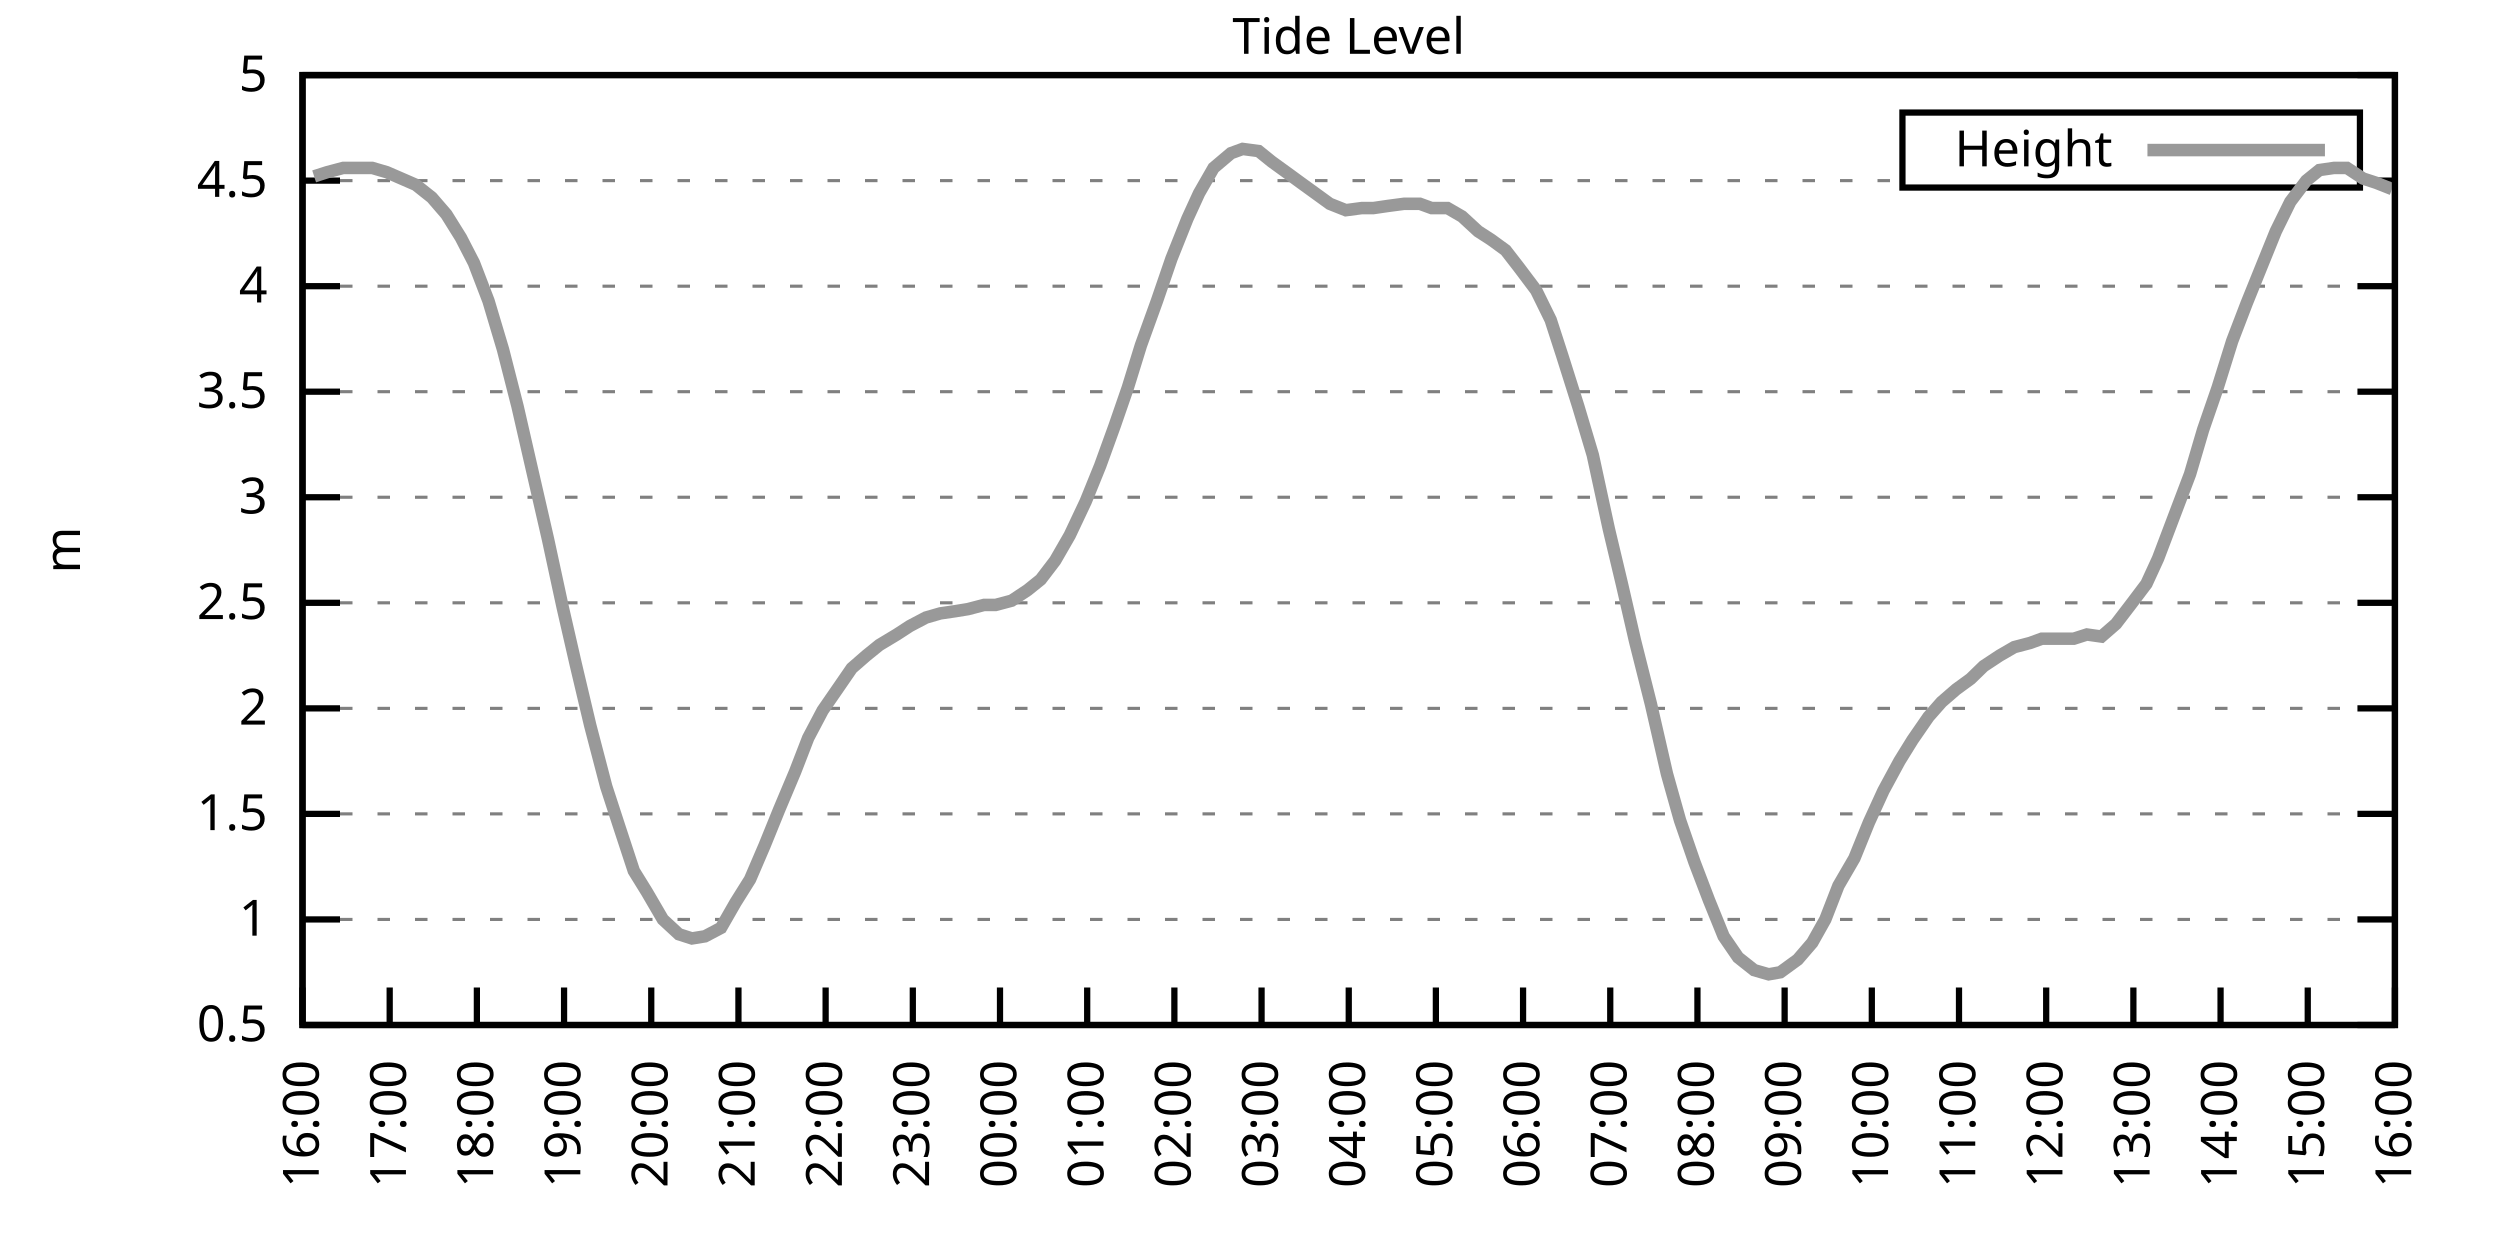
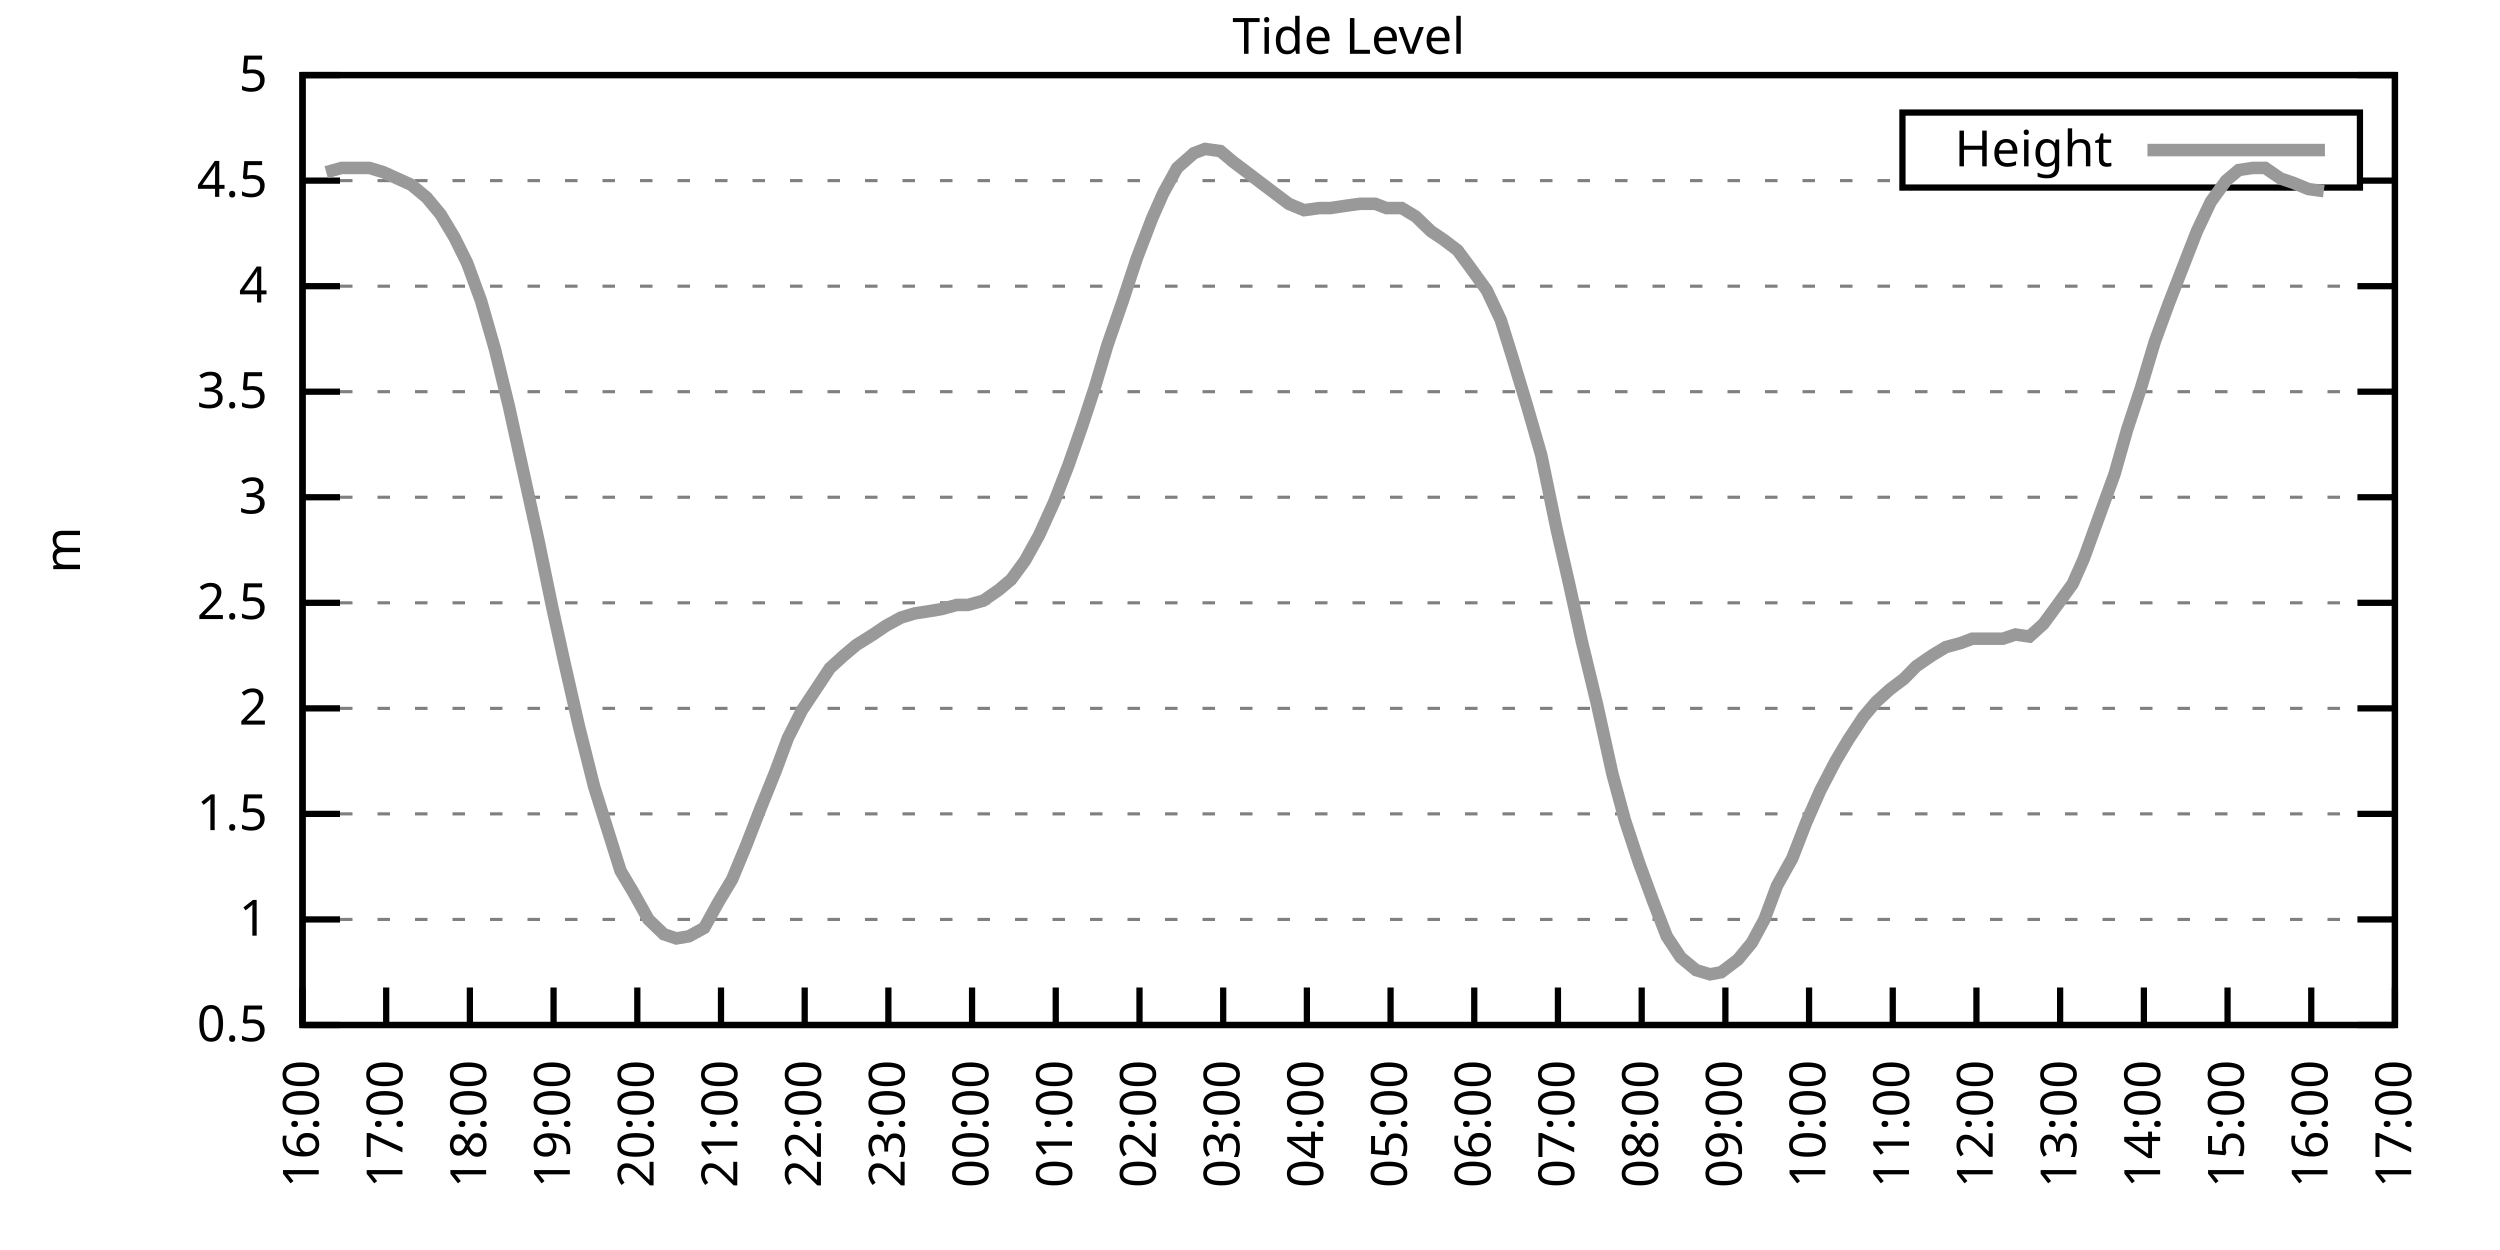
<svg xmlns="http://www.w3.org/2000/svg" xmlns:xlink="http://www.w3.org/1999/xlink" width="400" height="200" viewBox="0 0 400 200">
  <g id="gnuplot_canvas">
    <rect x="0" y="0" width="400" height="200" fill="none" />
    <defs>
      <circle id="gpDot" r="0.5" stroke-width="0.5" stroke="currentColor" />
      <path id="gpPt0" stroke-width="0.333" stroke="currentColor" d="M-1,0 h2 M0,-1 v2" />
      <path id="gpPt1" stroke-width="0.333" stroke="currentColor" d="M-1,-1 L1,1 M1,-1 L-1,1" />
      <path id="gpPt2" stroke-width="0.333" stroke="currentColor" d="M-1,0 L1,0 M0,-1 L0,1 M-1,-1 L1,1 M-1,1 L1,-1" />
      <rect id="gpPt3" stroke-width="0.333" stroke="currentColor" x="-1" y="-1" width="2" height="2" />
      <rect id="gpPt4" stroke-width="0.333" stroke="currentColor" fill="currentColor" x="-1" y="-1" width="2" height="2" />
      <circle id="gpPt5" stroke-width="0.333" stroke="currentColor" cx="0" cy="0" r="1" />
      <use xlink:href="#gpPt5" id="gpPt6" fill="currentColor" stroke="none" />
      <path id="gpPt7" stroke-width="0.333" stroke="currentColor" d="M0,-1.33 L-1.33,0.67 L1.33,0.67 z" />
      <use xlink:href="#gpPt7" id="gpPt8" fill="currentColor" stroke="none" />
      <use xlink:href="#gpPt7" id="gpPt9" stroke="currentColor" transform="rotate(180)" />
      <use xlink:href="#gpPt9" id="gpPt10" fill="currentColor" stroke="none" />
      <use xlink:href="#gpPt3" id="gpPt11" stroke="currentColor" transform="rotate(45)" />
      <use xlink:href="#gpPt11" id="gpPt12" fill="currentColor" stroke="none" />
      <path id="gpPt13" stroke-width="0.333" stroke="currentColor" d="M0,1.330 L1.265,0.411 L0.782,-1.067 L-0.782,-1.076 L-1.265,0.411 z" />
      <use xlink:href="#gpPt13" id="gpPt14" fill="currentColor" stroke="none" />
      <filter id="textbox" filterUnits="objectBoundingBox" x="0" y="0" height="1" width="1">
        <feFlood flood-color="white" flood-opacity="1" result="bgnd" />
        <feComposite in="SourceGraphic" in2="bgnd" operator="atop" />
      </filter>
      <filter id="greybox" filterUnits="objectBoundingBox" x="0" y="0" height="1" width="1">
        <feFlood flood-color="lightgrey" flood-opacity="1" result="grey" />
        <feComposite in="SourceGraphic" in2="grey" operator="atop" />
      </filter>
    </defs>
    <g fill="none" color="white" stroke="currentColor" stroke-width="1.00" stroke-linecap="butt" stroke-linejoin="miter">
</g>
    <g fill="none" color="black" stroke="currentColor" stroke-width="1.00" stroke-linecap="butt" stroke-linejoin="miter">
      <g stroke="none" shape-rendering="crispEdges">
        <polygon fill="rgb(255, 255, 255)" points="48.40,164.00 383.18,164.00 383.18,12.02 48.40,12.02 " />
      </g>
    </g>
    <g fill="none" color="black" stroke="currentColor" stroke-width="1.00" stroke-linecap="butt" stroke-linejoin="miter">
</g>
    <g fill="none" color="black" stroke="black" stroke-width="0.50" stroke-linecap="butt" stroke-linejoin="miter">
</g>
    <g fill="none" color="gray" stroke="currentColor" stroke-width="0.50" stroke-linecap="butt" stroke-linejoin="miter">
      <path stroke="gray" stroke-dasharray="2,4" class="gridline" d="M48.40,164.00 L383.19,164.00  " />
    </g>
    <g fill="none" color="gray" stroke="gray" stroke-width="1.00" stroke-linecap="butt" stroke-linejoin="miter">
</g>
    <g fill="none" color="black" stroke="currentColor" stroke-width="1.00" stroke-linecap="butt" stroke-linejoin="miter">
      <path stroke="black" d="M48.40,164.00 L54.40,164.00 M383.19,164.00 L377.19,164.00  " />
      <g transform="translate(42.80,166.60)" stroke="none" fill="black" font-family="Sans" font-size="8.00" text-anchor="end">
        <text>
          <tspan font-family="Sans"> 0.5</tspan>
        </text>
      </g>
    </g>
    <g fill="none" color="black" stroke="currentColor" stroke-width="1.00" stroke-linecap="butt" stroke-linejoin="miter">
</g>
    <g fill="none" color="black" stroke="black" stroke-width="0.50" stroke-linecap="butt" stroke-linejoin="miter">
</g>
    <g fill="none" color="gray" stroke="currentColor" stroke-width="0.50" stroke-linecap="butt" stroke-linejoin="miter">
      <path stroke="gray" stroke-dasharray="2,4" class="gridline" d="M48.40,147.11 L383.19,147.11  " />
    </g>
    <g fill="none" color="gray" stroke="gray" stroke-width="1.00" stroke-linecap="butt" stroke-linejoin="miter">
</g>
    <g fill="none" color="black" stroke="currentColor" stroke-width="1.00" stroke-linecap="butt" stroke-linejoin="miter">
      <path stroke="black" d="M48.40,147.11 L54.40,147.11 M383.19,147.11 L377.19,147.11  " />
      <g transform="translate(42.80,149.71)" stroke="none" fill="black" font-family="Sans" font-size="8.00" text-anchor="end">
        <text>
          <tspan font-family="Sans"> 1</tspan>
        </text>
      </g>
    </g>
    <g fill="none" color="black" stroke="currentColor" stroke-width="1.00" stroke-linecap="butt" stroke-linejoin="miter">
</g>
    <g fill="none" color="black" stroke="black" stroke-width="0.50" stroke-linecap="butt" stroke-linejoin="miter">
</g>
    <g fill="none" color="gray" stroke="currentColor" stroke-width="0.50" stroke-linecap="butt" stroke-linejoin="miter">
      <path stroke="gray" stroke-dasharray="2,4" class="gridline" d="M48.40,130.22 L383.19,130.22  " />
    </g>
    <g fill="none" color="gray" stroke="gray" stroke-width="1.00" stroke-linecap="butt" stroke-linejoin="miter">
</g>
    <g fill="none" color="black" stroke="currentColor" stroke-width="1.00" stroke-linecap="butt" stroke-linejoin="miter">
      <path stroke="black" d="M48.40,130.22 L54.40,130.22 M383.19,130.22 L377.19,130.22  " />
      <g transform="translate(42.80,132.82)" stroke="none" fill="black" font-family="Sans" font-size="8.00" text-anchor="end">
        <text>
          <tspan font-family="Sans"> 1.5</tspan>
        </text>
      </g>
    </g>
    <g fill="none" color="black" stroke="currentColor" stroke-width="1.00" stroke-linecap="butt" stroke-linejoin="miter">
</g>
    <g fill="none" color="black" stroke="black" stroke-width="0.50" stroke-linecap="butt" stroke-linejoin="miter">
</g>
    <g fill="none" color="gray" stroke="currentColor" stroke-width="0.50" stroke-linecap="butt" stroke-linejoin="miter">
      <path stroke="gray" stroke-dasharray="2,4" class="gridline" d="M48.40,113.34 L383.19,113.34  " />
    </g>
    <g fill="none" color="gray" stroke="gray" stroke-width="1.00" stroke-linecap="butt" stroke-linejoin="miter">
</g>
    <g fill="none" color="black" stroke="currentColor" stroke-width="1.00" stroke-linecap="butt" stroke-linejoin="miter">
      <path stroke="black" d="M48.40,113.34 L54.40,113.34 M383.19,113.34 L377.19,113.34  " />
      <g transform="translate(42.80,115.94)" stroke="none" fill="black" font-family="Sans" font-size="8.00" text-anchor="end">
        <text>
          <tspan font-family="Sans"> 2</tspan>
        </text>
      </g>
    </g>
    <g fill="none" color="black" stroke="currentColor" stroke-width="1.00" stroke-linecap="butt" stroke-linejoin="miter">
</g>
    <g fill="none" color="black" stroke="black" stroke-width="0.50" stroke-linecap="butt" stroke-linejoin="miter">
</g>
    <g fill="none" color="gray" stroke="currentColor" stroke-width="0.50" stroke-linecap="butt" stroke-linejoin="miter">
      <path stroke="gray" stroke-dasharray="2,4" class="gridline" d="M48.40,96.45 L383.19,96.45  " />
    </g>
    <g fill="none" color="gray" stroke="gray" stroke-width="1.00" stroke-linecap="butt" stroke-linejoin="miter">
</g>
    <g fill="none" color="black" stroke="currentColor" stroke-width="1.00" stroke-linecap="butt" stroke-linejoin="miter">
      <path stroke="black" d="M48.40,96.45 L54.40,96.45 M383.19,96.45 L377.19,96.45  " />
      <g transform="translate(42.80,99.05)" stroke="none" fill="black" font-family="Sans" font-size="8.00" text-anchor="end">
        <text>
          <tspan font-family="Sans"> 2.5</tspan>
        </text>
      </g>
    </g>
    <g fill="none" color="black" stroke="currentColor" stroke-width="1.00" stroke-linecap="butt" stroke-linejoin="miter">
</g>
    <g fill="none" color="black" stroke="black" stroke-width="0.50" stroke-linecap="butt" stroke-linejoin="miter">
</g>
    <g fill="none" color="gray" stroke="currentColor" stroke-width="0.50" stroke-linecap="butt" stroke-linejoin="miter">
      <path stroke="gray" stroke-dasharray="2,4" class="gridline" d="M48.40,79.56 L383.19,79.56  " />
    </g>
    <g fill="none" color="gray" stroke="gray" stroke-width="1.00" stroke-linecap="butt" stroke-linejoin="miter">
</g>
    <g fill="none" color="black" stroke="currentColor" stroke-width="1.00" stroke-linecap="butt" stroke-linejoin="miter">
      <path stroke="black" d="M48.40,79.56 L54.40,79.56 M383.19,79.56 L377.19,79.56  " />
      <g transform="translate(42.80,82.16)" stroke="none" fill="black" font-family="Sans" font-size="8.00" text-anchor="end">
        <text>
          <tspan font-family="Sans"> 3</tspan>
        </text>
      </g>
    </g>
    <g fill="none" color="black" stroke="currentColor" stroke-width="1.00" stroke-linecap="butt" stroke-linejoin="miter">
</g>
    <g fill="none" color="black" stroke="black" stroke-width="0.50" stroke-linecap="butt" stroke-linejoin="miter">
</g>
    <g fill="none" color="gray" stroke="currentColor" stroke-width="0.50" stroke-linecap="butt" stroke-linejoin="miter">
      <path stroke="gray" stroke-dasharray="2,4" class="gridline" d="M48.40,62.67 L383.19,62.67  " />
    </g>
    <g fill="none" color="gray" stroke="gray" stroke-width="1.00" stroke-linecap="butt" stroke-linejoin="miter">
</g>
    <g fill="none" color="black" stroke="currentColor" stroke-width="1.00" stroke-linecap="butt" stroke-linejoin="miter">
      <path stroke="black" d="M48.40,62.67 L54.40,62.67 M383.19,62.67 L377.19,62.67  " />
      <g transform="translate(42.80,65.27)" stroke="none" fill="black" font-family="Sans" font-size="8.00" text-anchor="end">
        <text>
          <tspan font-family="Sans"> 3.5</tspan>
        </text>
      </g>
    </g>
    <g fill="none" color="black" stroke="currentColor" stroke-width="1.00" stroke-linecap="butt" stroke-linejoin="miter">
</g>
    <g fill="none" color="black" stroke="black" stroke-width="0.50" stroke-linecap="butt" stroke-linejoin="miter">
</g>
    <g fill="none" color="gray" stroke="currentColor" stroke-width="0.50" stroke-linecap="butt" stroke-linejoin="miter">
      <path stroke="gray" stroke-dasharray="2,4" class="gridline" d="M48.40,45.79 L383.19,45.79  " />
    </g>
    <g fill="none" color="gray" stroke="gray" stroke-width="1.00" stroke-linecap="butt" stroke-linejoin="miter">
</g>
    <g fill="none" color="black" stroke="currentColor" stroke-width="1.00" stroke-linecap="butt" stroke-linejoin="miter">
      <path stroke="black" d="M48.40,45.79 L54.40,45.79 M383.19,45.79 L377.19,45.79  " />
      <g transform="translate(42.80,48.39)" stroke="none" fill="black" font-family="Sans" font-size="8.00" text-anchor="end">
        <text>
          <tspan font-family="Sans"> 4</tspan>
        </text>
      </g>
    </g>
    <g fill="none" color="black" stroke="currentColor" stroke-width="1.00" stroke-linecap="butt" stroke-linejoin="miter">
</g>
    <g fill="none" color="black" stroke="black" stroke-width="0.50" stroke-linecap="butt" stroke-linejoin="miter">
</g>
    <g fill="none" color="gray" stroke="currentColor" stroke-width="0.50" stroke-linecap="butt" stroke-linejoin="miter">
      <path stroke="gray" stroke-dasharray="2,4" class="gridline" d="M48.40,28.90 L304.39,28.90 M377.59,28.90 L383.19,28.90  " />
    </g>
    <g fill="none" color="gray" stroke="gray" stroke-width="1.00" stroke-linecap="butt" stroke-linejoin="miter">
</g>
    <g fill="none" color="black" stroke="currentColor" stroke-width="1.00" stroke-linecap="butt" stroke-linejoin="miter">
      <path stroke="black" d="M48.40,28.90 L54.40,28.90 M383.19,28.90 L377.19,28.90  " />
      <g transform="translate(42.80,31.50)" stroke="none" fill="black" font-family="Sans" font-size="8.00" text-anchor="end">
        <text>
          <tspan font-family="Sans"> 4.5</tspan>
        </text>
      </g>
    </g>
    <g fill="none" color="black" stroke="currentColor" stroke-width="1.00" stroke-linecap="butt" stroke-linejoin="miter">
</g>
    <g fill="none" color="black" stroke="black" stroke-width="0.50" stroke-linecap="butt" stroke-linejoin="miter">
</g>
    <g fill="none" color="gray" stroke="currentColor" stroke-width="0.50" stroke-linecap="butt" stroke-linejoin="miter">
      <path stroke="gray" stroke-dasharray="2,4" class="gridline" d="M48.40,12.01 L383.19,12.01  " />
    </g>
    <g fill="none" color="gray" stroke="gray" stroke-width="1.00" stroke-linecap="butt" stroke-linejoin="miter">
</g>
    <g fill="none" color="black" stroke="currentColor" stroke-width="1.00" stroke-linecap="butt" stroke-linejoin="miter">
      <path stroke="black" d="M48.40,12.01 L54.40,12.01 M383.19,12.01 L377.19,12.01  " />
      <g transform="translate(42.80,14.61)" stroke="none" fill="black" font-family="Sans" font-size="8.00" text-anchor="end">
        <text>
          <tspan font-family="Sans"> 5</tspan>
        </text>
      </g>
    </g>
    <g fill="none" color="black" stroke="currentColor" stroke-width="1.00" stroke-linecap="butt" stroke-linejoin="miter">
      <path stroke="black" d="M48.40,164.00 L48.40,158.00  " />
      <g transform="translate(51.00,169.60) rotate(270.00)" stroke="none" fill="black" font-family="Sans" font-size="8.00" text-anchor="end">
        <text>
          <tspan font-family="Sans">16:00</tspan>
        </text>
      </g>
    </g>
    <g fill="none" color="black" stroke="currentColor" stroke-width="1.00" stroke-linecap="butt" stroke-linejoin="miter">
-       <path stroke="black" d="M62.35,164.00 L62.35,158.00  " />
-       <g transform="translate(64.95,169.60) rotate(270.00)" stroke="none" fill="black" font-family="Sans" font-size="8.00" text-anchor="end">
+       <path stroke="black" d="M61.79,164.00 L61.79,158.00  " />
+       <g transform="translate(64.39,169.60) rotate(270.00)" stroke="none" fill="black" font-family="Sans" font-size="8.00" text-anchor="end">
        <text>
          <tspan font-family="Sans">17:00</tspan>
        </text>
      </g>
    </g>
    <g fill="none" color="black" stroke="currentColor" stroke-width="1.00" stroke-linecap="butt" stroke-linejoin="miter">
-       <path stroke="black" d="M76.30,164.00 L76.30,158.00  " />
-       <g transform="translate(78.90,169.60) rotate(270.00)" stroke="none" fill="black" font-family="Sans" font-size="8.00" text-anchor="end">
+       <path stroke="black" d="M75.18,164.00 L75.18,158.00  " />
+       <g transform="translate(77.78,169.60) rotate(270.00)" stroke="none" fill="black" font-family="Sans" font-size="8.00" text-anchor="end">
        <text>
          <tspan font-family="Sans">18:00</tspan>
        </text>
      </g>
    </g>
    <g fill="none" color="black" stroke="currentColor" stroke-width="1.00" stroke-linecap="butt" stroke-linejoin="miter">
-       <path stroke="black" d="M90.25,164.00 L90.25,158.00  " />
-       <g transform="translate(92.85,169.60) rotate(270.00)" stroke="none" fill="black" font-family="Sans" font-size="8.00" text-anchor="end">
+       <path stroke="black" d="M88.57,164.00 L88.57,158.00  " />
+       <g transform="translate(91.17,169.60) rotate(270.00)" stroke="none" fill="black" font-family="Sans" font-size="8.00" text-anchor="end">
        <text>
          <tspan font-family="Sans">19:00</tspan>
        </text>
      </g>
    </g>
    <g fill="none" color="black" stroke="currentColor" stroke-width="1.00" stroke-linecap="butt" stroke-linejoin="miter">
-       <path stroke="black" d="M104.20,164.00 L104.20,158.00  " />
-       <g transform="translate(106.80,169.60) rotate(270.00)" stroke="none" fill="black" font-family="Sans" font-size="8.00" text-anchor="end">
+       <path stroke="black" d="M101.97,164.00 L101.97,158.00  " />
+       <g transform="translate(104.57,169.60) rotate(270.00)" stroke="none" fill="black" font-family="Sans" font-size="8.00" text-anchor="end">
        <text>
          <tspan font-family="Sans">20:00</tspan>
        </text>
      </g>
    </g>
    <g fill="none" color="black" stroke="currentColor" stroke-width="1.00" stroke-linecap="butt" stroke-linejoin="miter">
-       <path stroke="black" d="M118.15,164.00 L118.15,158.00  " />
-       <g transform="translate(120.75,169.60) rotate(270.00)" stroke="none" fill="black" font-family="Sans" font-size="8.00" text-anchor="end">
+       <path stroke="black" d="M115.36,164.00 L115.36,158.00  " />
+       <g transform="translate(117.96,169.60) rotate(270.00)" stroke="none" fill="black" font-family="Sans" font-size="8.00" text-anchor="end">
        <text>
          <tspan font-family="Sans">21:00</tspan>
        </text>
      </g>
    </g>
    <g fill="none" color="black" stroke="currentColor" stroke-width="1.00" stroke-linecap="butt" stroke-linejoin="miter">
-       <path stroke="black" d="M132.10,164.00 L132.10,158.00  " />
-       <g transform="translate(134.70,169.60) rotate(270.00)" stroke="none" fill="black" font-family="Sans" font-size="8.00" text-anchor="end">
+       <path stroke="black" d="M128.75,164.00 L128.75,158.00  " />
+       <g transform="translate(131.35,169.60) rotate(270.00)" stroke="none" fill="black" font-family="Sans" font-size="8.00" text-anchor="end">
        <text>
          <tspan font-family="Sans">22:00</tspan>
        </text>
      </g>
    </g>
    <g fill="none" color="black" stroke="currentColor" stroke-width="1.00" stroke-linecap="butt" stroke-linejoin="miter">
-       <path stroke="black" d="M146.05,164.00 L146.05,158.00  " />
-       <g transform="translate(148.65,169.60) rotate(270.00)" stroke="none" fill="black" font-family="Sans" font-size="8.00" text-anchor="end">
+       <path stroke="black" d="M142.14,164.00 L142.14,158.00  " />
+       <g transform="translate(144.74,169.60) rotate(270.00)" stroke="none" fill="black" font-family="Sans" font-size="8.00" text-anchor="end">
        <text>
          <tspan font-family="Sans">23:00</tspan>
        </text>
      </g>
    </g>
    <g fill="none" color="black" stroke="currentColor" stroke-width="1.00" stroke-linecap="butt" stroke-linejoin="miter">
-       <path stroke="black" d="M160.00,164.00 L160.00,158.00  " />
-       <g transform="translate(162.60,169.60) rotate(270.00)" stroke="none" fill="black" font-family="Sans" font-size="8.00" text-anchor="end">
+       <path stroke="black" d="M155.53,164.00 L155.53,158.00  " />
+       <g transform="translate(158.13,169.60) rotate(270.00)" stroke="none" fill="black" font-family="Sans" font-size="8.00" text-anchor="end">
        <text>
          <tspan font-family="Sans">00:00</tspan>
        </text>
      </g>
    </g>
    <g fill="none" color="black" stroke="currentColor" stroke-width="1.00" stroke-linecap="butt" stroke-linejoin="miter">
-       <path stroke="black" d="M173.95,164.00 L173.95,158.00  " />
-       <g transform="translate(176.55,169.60) rotate(270.00)" stroke="none" fill="black" font-family="Sans" font-size="8.00" text-anchor="end">
+       <path stroke="black" d="M168.92,164.00 L168.92,158.00  " />
+       <g transform="translate(171.52,169.60) rotate(270.00)" stroke="none" fill="black" font-family="Sans" font-size="8.00" text-anchor="end">
        <text>
          <tspan font-family="Sans">01:00</tspan>
        </text>
      </g>
    </g>
    <g fill="none" color="black" stroke="currentColor" stroke-width="1.00" stroke-linecap="butt" stroke-linejoin="miter">
-       <path stroke="black" d="M187.90,164.00 L187.90,158.00  " />
-       <g transform="translate(190.50,169.60) rotate(270.00)" stroke="none" fill="black" font-family="Sans" font-size="8.00" text-anchor="end">
+       <path stroke="black" d="M182.32,164.00 L182.32,158.00  " />
+       <g transform="translate(184.92,169.60) rotate(270.00)" stroke="none" fill="black" font-family="Sans" font-size="8.00" text-anchor="end">
        <text>
          <tspan font-family="Sans">02:00</tspan>
        </text>
      </g>
    </g>
    <g fill="none" color="black" stroke="currentColor" stroke-width="1.00" stroke-linecap="butt" stroke-linejoin="miter">
-       <path stroke="black" d="M201.85,164.00 L201.85,158.00  " />
-       <g transform="translate(204.45,169.60) rotate(270.00)" stroke="none" fill="black" font-family="Sans" font-size="8.00" text-anchor="end">
+       <path stroke="black" d="M195.71,164.00 L195.71,158.00  " />
+       <g transform="translate(198.31,169.60) rotate(270.00)" stroke="none" fill="black" font-family="Sans" font-size="8.00" text-anchor="end">
        <text>
          <tspan font-family="Sans">03:00</tspan>
        </text>
      </g>
    </g>
    <g fill="none" color="black" stroke="currentColor" stroke-width="1.00" stroke-linecap="butt" stroke-linejoin="miter">
-       <path stroke="black" d="M215.80,164.00 L215.80,158.00  " />
-       <g transform="translate(218.40,169.60) rotate(270.00)" stroke="none" fill="black" font-family="Sans" font-size="8.00" text-anchor="end">
+       <path stroke="black" d="M209.10,164.00 L209.10,158.00  " />
+       <g transform="translate(211.70,169.60) rotate(270.00)" stroke="none" fill="black" font-family="Sans" font-size="8.00" text-anchor="end">
        <text>
          <tspan font-family="Sans">04:00</tspan>
        </text>
      </g>
    </g>
    <g fill="none" color="black" stroke="currentColor" stroke-width="1.00" stroke-linecap="butt" stroke-linejoin="miter">
-       <path stroke="black" d="M229.74,164.00 L229.74,158.00  " />
-       <g transform="translate(232.34,169.60) rotate(270.00)" stroke="none" fill="black" font-family="Sans" font-size="8.00" text-anchor="end">
+       <path stroke="black" d="M222.49,164.00 L222.49,158.00  " />
+       <g transform="translate(225.09,169.60) rotate(270.00)" stroke="none" fill="black" font-family="Sans" font-size="8.00" text-anchor="end">
        <text>
          <tspan font-family="Sans">05:00</tspan>
        </text>
      </g>
    </g>
    <g fill="none" color="black" stroke="currentColor" stroke-width="1.00" stroke-linecap="butt" stroke-linejoin="miter">
-       <path stroke="black" d="M243.69,164.00 L243.69,158.00  " />
-       <g transform="translate(246.29,169.60) rotate(270.00)" stroke="none" fill="black" font-family="Sans" font-size="8.00" text-anchor="end">
+       <path stroke="black" d="M235.88,164.00 L235.88,158.00  " />
+       <g transform="translate(238.48,169.60) rotate(270.00)" stroke="none" fill="black" font-family="Sans" font-size="8.00" text-anchor="end">
        <text>
          <tspan font-family="Sans">06:00</tspan>
        </text>
      </g>
    </g>
    <g fill="none" color="black" stroke="currentColor" stroke-width="1.00" stroke-linecap="butt" stroke-linejoin="miter">
-       <path stroke="black" d="M257.64,164.00 L257.64,158.00  " />
-       <g transform="translate(260.24,169.60) rotate(270.00)" stroke="none" fill="black" font-family="Sans" font-size="8.00" text-anchor="end">
+       <path stroke="black" d="M249.27,164.00 L249.27,158.00  " />
+       <g transform="translate(251.87,169.60) rotate(270.00)" stroke="none" fill="black" font-family="Sans" font-size="8.00" text-anchor="end">
        <text>
          <tspan font-family="Sans">07:00</tspan>
        </text>
      </g>
    </g>
    <g fill="none" color="black" stroke="currentColor" stroke-width="1.00" stroke-linecap="butt" stroke-linejoin="miter">
-       <path stroke="black" d="M271.59,164.00 L271.59,158.00  " />
-       <g transform="translate(274.19,169.60) rotate(270.00)" stroke="none" fill="black" font-family="Sans" font-size="8.00" text-anchor="end">
+       <path stroke="black" d="M262.67,164.00 L262.67,158.00  " />
+       <g transform="translate(265.27,169.60) rotate(270.00)" stroke="none" fill="black" font-family="Sans" font-size="8.00" text-anchor="end">
        <text>
          <tspan font-family="Sans">08:00</tspan>
        </text>
      </g>
    </g>
    <g fill="none" color="black" stroke="currentColor" stroke-width="1.00" stroke-linecap="butt" stroke-linejoin="miter">
-       <path stroke="black" d="M285.54,164.00 L285.54,158.00  " />
-       <g transform="translate(288.14,169.60) rotate(270.00)" stroke="none" fill="black" font-family="Sans" font-size="8.00" text-anchor="end">
+       <path stroke="black" d="M276.06,164.00 L276.06,158.00  " />
+       <g transform="translate(278.66,169.60) rotate(270.00)" stroke="none" fill="black" font-family="Sans" font-size="8.00" text-anchor="end">
        <text>
          <tspan font-family="Sans">09:00</tspan>
        </text>
      </g>
    </g>
    <g fill="none" color="black" stroke="currentColor" stroke-width="1.00" stroke-linecap="butt" stroke-linejoin="miter">
-       <path stroke="black" d="M299.49,164.00 L299.49,158.00  " />
-       <g transform="translate(302.09,169.60) rotate(270.00)" stroke="none" fill="black" font-family="Sans" font-size="8.00" text-anchor="end">
+       <path stroke="black" d="M289.45,164.00 L289.45,158.00  " />
+       <g transform="translate(292.05,169.60) rotate(270.00)" stroke="none" fill="black" font-family="Sans" font-size="8.00" text-anchor="end">
        <text>
          <tspan font-family="Sans">10:00</tspan>
        </text>
      </g>
    </g>
    <g fill="none" color="black" stroke="currentColor" stroke-width="1.00" stroke-linecap="butt" stroke-linejoin="miter">
-       <path stroke="black" d="M313.44,164.00 L313.44,158.00  " />
-       <g transform="translate(316.04,169.60) rotate(270.00)" stroke="none" fill="black" font-family="Sans" font-size="8.00" text-anchor="end">
+       <path stroke="black" d="M302.84,164.00 L302.84,158.00  " />
+       <g transform="translate(305.44,169.60) rotate(270.00)" stroke="none" fill="black" font-family="Sans" font-size="8.00" text-anchor="end">
        <text>
          <tspan font-family="Sans">11:00</tspan>
        </text>
      </g>
    </g>
    <g fill="none" color="black" stroke="currentColor" stroke-width="1.00" stroke-linecap="butt" stroke-linejoin="miter">
-       <path stroke="black" d="M327.39,164.00 L327.39,158.00  " />
-       <g transform="translate(329.99,169.60) rotate(270.00)" stroke="none" fill="black" font-family="Sans" font-size="8.00" text-anchor="end">
+       <path stroke="black" d="M316.23,164.00 L316.23,158.00  " />
+       <g transform="translate(318.83,169.60) rotate(270.00)" stroke="none" fill="black" font-family="Sans" font-size="8.00" text-anchor="end">
        <text>
          <tspan font-family="Sans">12:00</tspan>
        </text>
      </g>
    </g>
    <g fill="none" color="black" stroke="currentColor" stroke-width="1.00" stroke-linecap="butt" stroke-linejoin="miter">
-       <path stroke="black" d="M341.34,164.00 L341.34,158.00  " />
-       <g transform="translate(343.94,169.60) rotate(270.00)" stroke="none" fill="black" font-family="Sans" font-size="8.00" text-anchor="end">
+       <path stroke="black" d="M329.62,164.00 L329.62,158.00  " />
+       <g transform="translate(332.22,169.60) rotate(270.00)" stroke="none" fill="black" font-family="Sans" font-size="8.00" text-anchor="end">
        <text>
          <tspan font-family="Sans">13:00</tspan>
        </text>
      </g>
    </g>
    <g fill="none" color="black" stroke="currentColor" stroke-width="1.00" stroke-linecap="butt" stroke-linejoin="miter">
-       <path stroke="black" d="M355.29,164.00 L355.29,158.00  " />
-       <g transform="translate(357.89,169.60) rotate(270.00)" stroke="none" fill="black" font-family="Sans" font-size="8.00" text-anchor="end">
+       <path stroke="black" d="M343.02,164.00 L343.02,158.00  " />
+       <g transform="translate(345.62,169.60) rotate(270.00)" stroke="none" fill="black" font-family="Sans" font-size="8.00" text-anchor="end">
        <text>
          <tspan font-family="Sans">14:00</tspan>
        </text>
      </g>
    </g>
    <g fill="none" color="black" stroke="currentColor" stroke-width="1.00" stroke-linecap="butt" stroke-linejoin="miter">
-       <path stroke="black" d="M369.24,164.00 L369.24,158.00  " />
-       <g transform="translate(371.84,169.60) rotate(270.00)" stroke="none" fill="black" font-family="Sans" font-size="8.00" text-anchor="end">
+       <path stroke="black" d="M356.41,164.00 L356.41,158.00  " />
+       <g transform="translate(359.01,169.60) rotate(270.00)" stroke="none" fill="black" font-family="Sans" font-size="8.00" text-anchor="end">
        <text>
          <tspan font-family="Sans">15:00</tspan>
+         </text>
+       </g>
+     </g>
+     <g fill="none" color="black" stroke="currentColor" stroke-width="1.00" stroke-linecap="butt" stroke-linejoin="miter">
+       <path stroke="black" d="M369.80,164.00 L369.80,158.00  " />
+       <g transform="translate(372.40,169.60) rotate(270.00)" stroke="none" fill="black" font-family="Sans" font-size="8.00" text-anchor="end">
+         <text>
+           <tspan font-family="Sans">16:00</tspan>
        </text>
      </g>
    </g>
    <g fill="none" color="black" stroke="currentColor" stroke-width="1.00" stroke-linecap="butt" stroke-linejoin="miter">
      <path stroke="black" d="M383.19,164.00 L383.19,158.00  " />
      <g transform="translate(385.79,169.60) rotate(270.00)" stroke="none" fill="black" font-family="Sans" font-size="8.00" text-anchor="end">
        <text>
-           <tspan font-family="Sans">16:00</tspan>
+           <tspan font-family="Sans">17:00</tspan>
        </text>
      </g>
    </g>
    <g fill="none" color="black" stroke="currentColor" stroke-width="1.00" stroke-linecap="butt" stroke-linejoin="miter">
</g>
    <g fill="none" color="black" stroke="currentColor" stroke-width="1.00" stroke-linecap="butt" stroke-linejoin="miter">
      <path stroke="black" d="M48.40,12.01 L48.40,164.00 L383.19,164.00 L383.19,12.01 L48.40,12.01 Z  " />
    </g>
    <g fill="none" color="black" stroke="currentColor" stroke-width="1.00" stroke-linecap="butt" stroke-linejoin="miter">
</g>
    <g fill="none" color="black" stroke="currentColor" stroke-width="1.00" stroke-linecap="butt" stroke-linejoin="miter">
      <path stroke="black" d="M304.39,30.01 L304.39,18.01 L377.59,18.01 L377.59,30.01 L304.39,30.01 Z  " />
    </g>
    <g id="Tide_level_plot_1">
      <g fill="none" color="white" stroke="black" stroke-width="2.00" stroke-linecap="butt" stroke-linejoin="miter">
</g>
      <g fill="none" color="black" stroke="currentColor" stroke-width="2.00" stroke-linecap="butt" stroke-linejoin="miter">
        <g transform="translate(337.99,26.61)" stroke="none" fill="black" font-family="Sans" font-size="8.00" text-anchor="end">
          <text>
            <tspan font-family="Sans">Height</tspan>
          </text>
        </g>
      </g>
      <g fill="none" color="black" stroke="currentColor" stroke-width="2.00" stroke-linecap="butt" stroke-linejoin="miter">
-         <path stroke="rgb(153, 153, 153)" d="M343.59,24.01 L371.99,24.01 M50.26,28.22 L52.35,27.55 L54.91,26.87 L57.23,26.87 L59.56,26.87 L61.88,27.55   L64.21,28.56 L66.53,29.57 L69.09,31.60 L71.42,34.30 L73.74,38.02 L75.83,42.07 L78.16,48.15 L80.48,55.92   L82.81,65.04 L85.13,75.17 L87.69,86.32 L90.02,97.12 L92.11,106.24 L94.43,116.04 L96.99,125.83 L99.08,132.25   L101.41,139.34 L103.50,142.72 L106.06,147.11 L108.62,149.48 L110.71,150.15 L112.80,149.81 L115.36,148.46 L117.68,144.41   L120.01,140.69 L122.33,135.29 L124.66,129.55 L127.22,123.47 L129.31,118.07 L131.63,113.67 L134.19,109.96 L136.28,106.92   L138.61,104.89 L140.70,103.20 L143.49,101.52 L145.58,100.16 L148.14,98.81 L150.46,98.14 L152.79,97.80 L154.88,97.46   L157.44,96.79 L159.30,96.79 L161.86,96.11 L164.41,94.42 L166.51,92.73 L168.83,89.69 L171.16,85.64 L173.71,80.24   L176.04,74.49 L178.36,68.08 L180.46,62.00 L182.55,55.24 L185.11,48.15 L187.43,41.39 L189.99,34.98 L191.85,30.92   L194.17,26.87 L196.96,24.51 L198.82,23.83 L201.38,24.17 L203.47,25.86 L206.26,27.88 L208.12,29.24 L210.91,31.26   L212.77,32.61 L215.33,33.63 L217.89,33.29 L219.75,33.29 L222.07,32.95 L224.63,32.61 L227.19,32.61 L229.05,33.29   L231.60,33.29 L233.93,34.64 L236.49,37.00 L238.58,38.35 L240.90,40.04 L243.00,42.75 L245.79,46.46 L248.11,51.19   L249.97,56.93 L252.53,65.04 L254.85,72.81 L257.41,84.63 L259.50,93.41 L261.60,102.53 L264.15,112.66 L266.71,123.81   L268.80,131.24 L271.13,137.99 L273.45,144.07 L275.78,149.81 L278.10,153.19 L280.66,155.22 L282.99,155.89 L284.85,155.56   L287.64,153.53 L289.96,150.83 L292.05,147.11 L294.15,141.71 L296.70,137.32 L299.03,131.58 L301.35,126.51 L303.91,121.78   L306.00,118.40 L308.56,114.69 L310.65,112.32 L312.98,110.30 L315.30,108.61 L317.39,106.58 L319.95,104.89 L322.28,103.54   L324.83,102.87 L326.69,102.19 L329.48,102.19 L331.81,102.19 L333.90,101.52 L336.23,101.85 L338.55,99.83 L340.88,96.79   L343.43,93.41 L345.29,89.36 L347.85,82.60 L350.41,75.85 L352.50,68.75 L354.83,62.00 L357.15,54.57 L359.48,48.49   L361.80,42.75 L364.13,37.00 L366.45,32.28 L369.01,28.90 L371.10,27.21 L373.43,26.87 L375.52,26.87 L378.08,28.56   L380.17,29.24 L382.73,30.25  " />
+         <path stroke="rgb(153, 153, 153)" d="M343.59,24.01 L371.99,24.01 M52.19,27.55 L54.65,26.87 L56.88,26.87 L59.11,26.87 L61.35,27.55 L63.58,28.56   L65.81,29.57 L68.26,31.60 L70.50,34.30 L72.73,38.02 L74.74,42.07 L76.97,48.15 L79.20,55.92 L81.43,65.04   L83.66,75.17 L86.12,86.32 L88.35,97.12 L90.36,106.24 L92.59,116.04 L95.05,125.83 L97.06,132.25 L99.29,139.34   L101.30,142.72 L103.75,147.11 L106.21,149.48 L108.22,150.15 L110.22,149.81 L112.68,148.46 L114.91,144.41 L117.14,140.69   L119.38,135.29 L121.61,129.55 L124.06,123.47 L126.07,118.07 L128.30,113.67 L130.76,109.96 L132.77,106.92 L135.00,104.89   L137.01,103.20 L139.69,101.52 L141.69,100.16 L144.15,98.81 L146.38,98.14 L148.61,97.80 L150.62,97.46 L153.08,96.79   L154.86,96.79 L157.32,96.11 L159.77,94.42 L161.78,92.73 L164.01,89.69 L166.25,85.64 L168.70,80.24 L170.93,74.49   L173.17,68.08 L175.17,62.00 L177.18,55.24 L179.64,48.15 L181.87,41.39 L184.32,34.98 L186.11,30.92 L188.34,26.87   L191.02,24.51 L192.81,23.83 L195.26,24.17 L197.27,25.86 L199.95,27.88 L201.73,29.24 L204.41,31.26 L206.20,32.61   L208.65,33.63 L211.11,33.29 L212.89,33.29 L215.13,32.95 L217.58,32.61 L220.04,32.61 L221.82,33.29 L224.28,33.29   L226.51,34.64 L228.96,37.00 L230.97,38.35 L233.20,40.04 L235.21,42.75 L237.89,46.46 L240.12,51.19 L241.91,56.93   L244.36,65.04 L246.60,72.81 L249.05,84.63 L251.06,93.41 L253.07,102.53 L255.52,112.66 L257.98,123.81 L259.99,131.24   L262.22,137.99 L264.45,144.07 L266.68,149.81 L268.92,153.19 L271.37,155.22 L273.60,155.89 L275.39,155.56 L278.07,153.53   L280.30,150.83 L282.31,147.11 L284.32,141.71 L286.77,137.32 L289.00,131.58 L291.23,126.51 L293.69,121.78 L295.70,118.40   L298.15,114.69 L300.16,112.32 L302.39,110.30 L304.63,108.61 L306.63,106.58 L309.09,104.89 L311.32,103.54 L313.78,102.87   L315.56,102.19 L318.24,102.19 L320.47,102.19 L322.48,101.52 L324.71,101.85 L326.95,99.83 L329.18,96.79 L331.63,93.41   L333.42,89.36 L335.87,82.60 L338.33,75.85 L340.34,68.75 L342.57,62.00 L344.80,54.57 L347.03,48.49 L349.26,42.75   L351.50,37.00 L353.73,32.28 L356.18,28.90 L358.19,27.21 L360.42,26.87 L362.43,26.87 L364.89,28.56 L366.90,29.24   L369.35,30.25 L371.81,30.59  " />
      </g>
    </g>
    <g fill="none" color="black" stroke="currentColor" stroke-width="2.00" stroke-linecap="butt" stroke-linejoin="miter">
</g>
    <g fill="none" color="black" stroke="black" stroke-width="1.00" stroke-linecap="butt" stroke-linejoin="miter">
</g>
    <g fill="none" color="black" stroke="currentColor" stroke-width="1.00" stroke-linecap="butt" stroke-linejoin="miter">
      <path stroke="black" d="M48.40,12.01 L48.40,164.00 L383.19,164.00 L383.19,12.01 L48.40,12.01 Z  " />
      <g transform="translate(12.80,88.01) rotate(270.00)" stroke="none" fill="black" font-family="Sans" font-size="8.00" text-anchor="middle">
        <text>
          <tspan font-family="Sans">m</tspan>
        </text>
      </g>
    </g>
    <g fill="none" color="black" stroke="currentColor" stroke-width="1.00" stroke-linecap="butt" stroke-linejoin="miter">
</g>
    <g fill="none" color="black" stroke="currentColor" stroke-width="1.00" stroke-linecap="butt" stroke-linejoin="miter">
      <g transform="translate(215.79,8.61)" stroke="none" fill="black" font-family="Sans" font-size="8.00" text-anchor="middle">
        <text>
          <tspan font-family="Sans">Tide Level</tspan>
        </text>
      </g>
    </g>
    <g fill="none" color="black" stroke="currentColor" stroke-width="1.00" stroke-linecap="butt" stroke-linejoin="miter">
</g>
  </g>
</svg>
